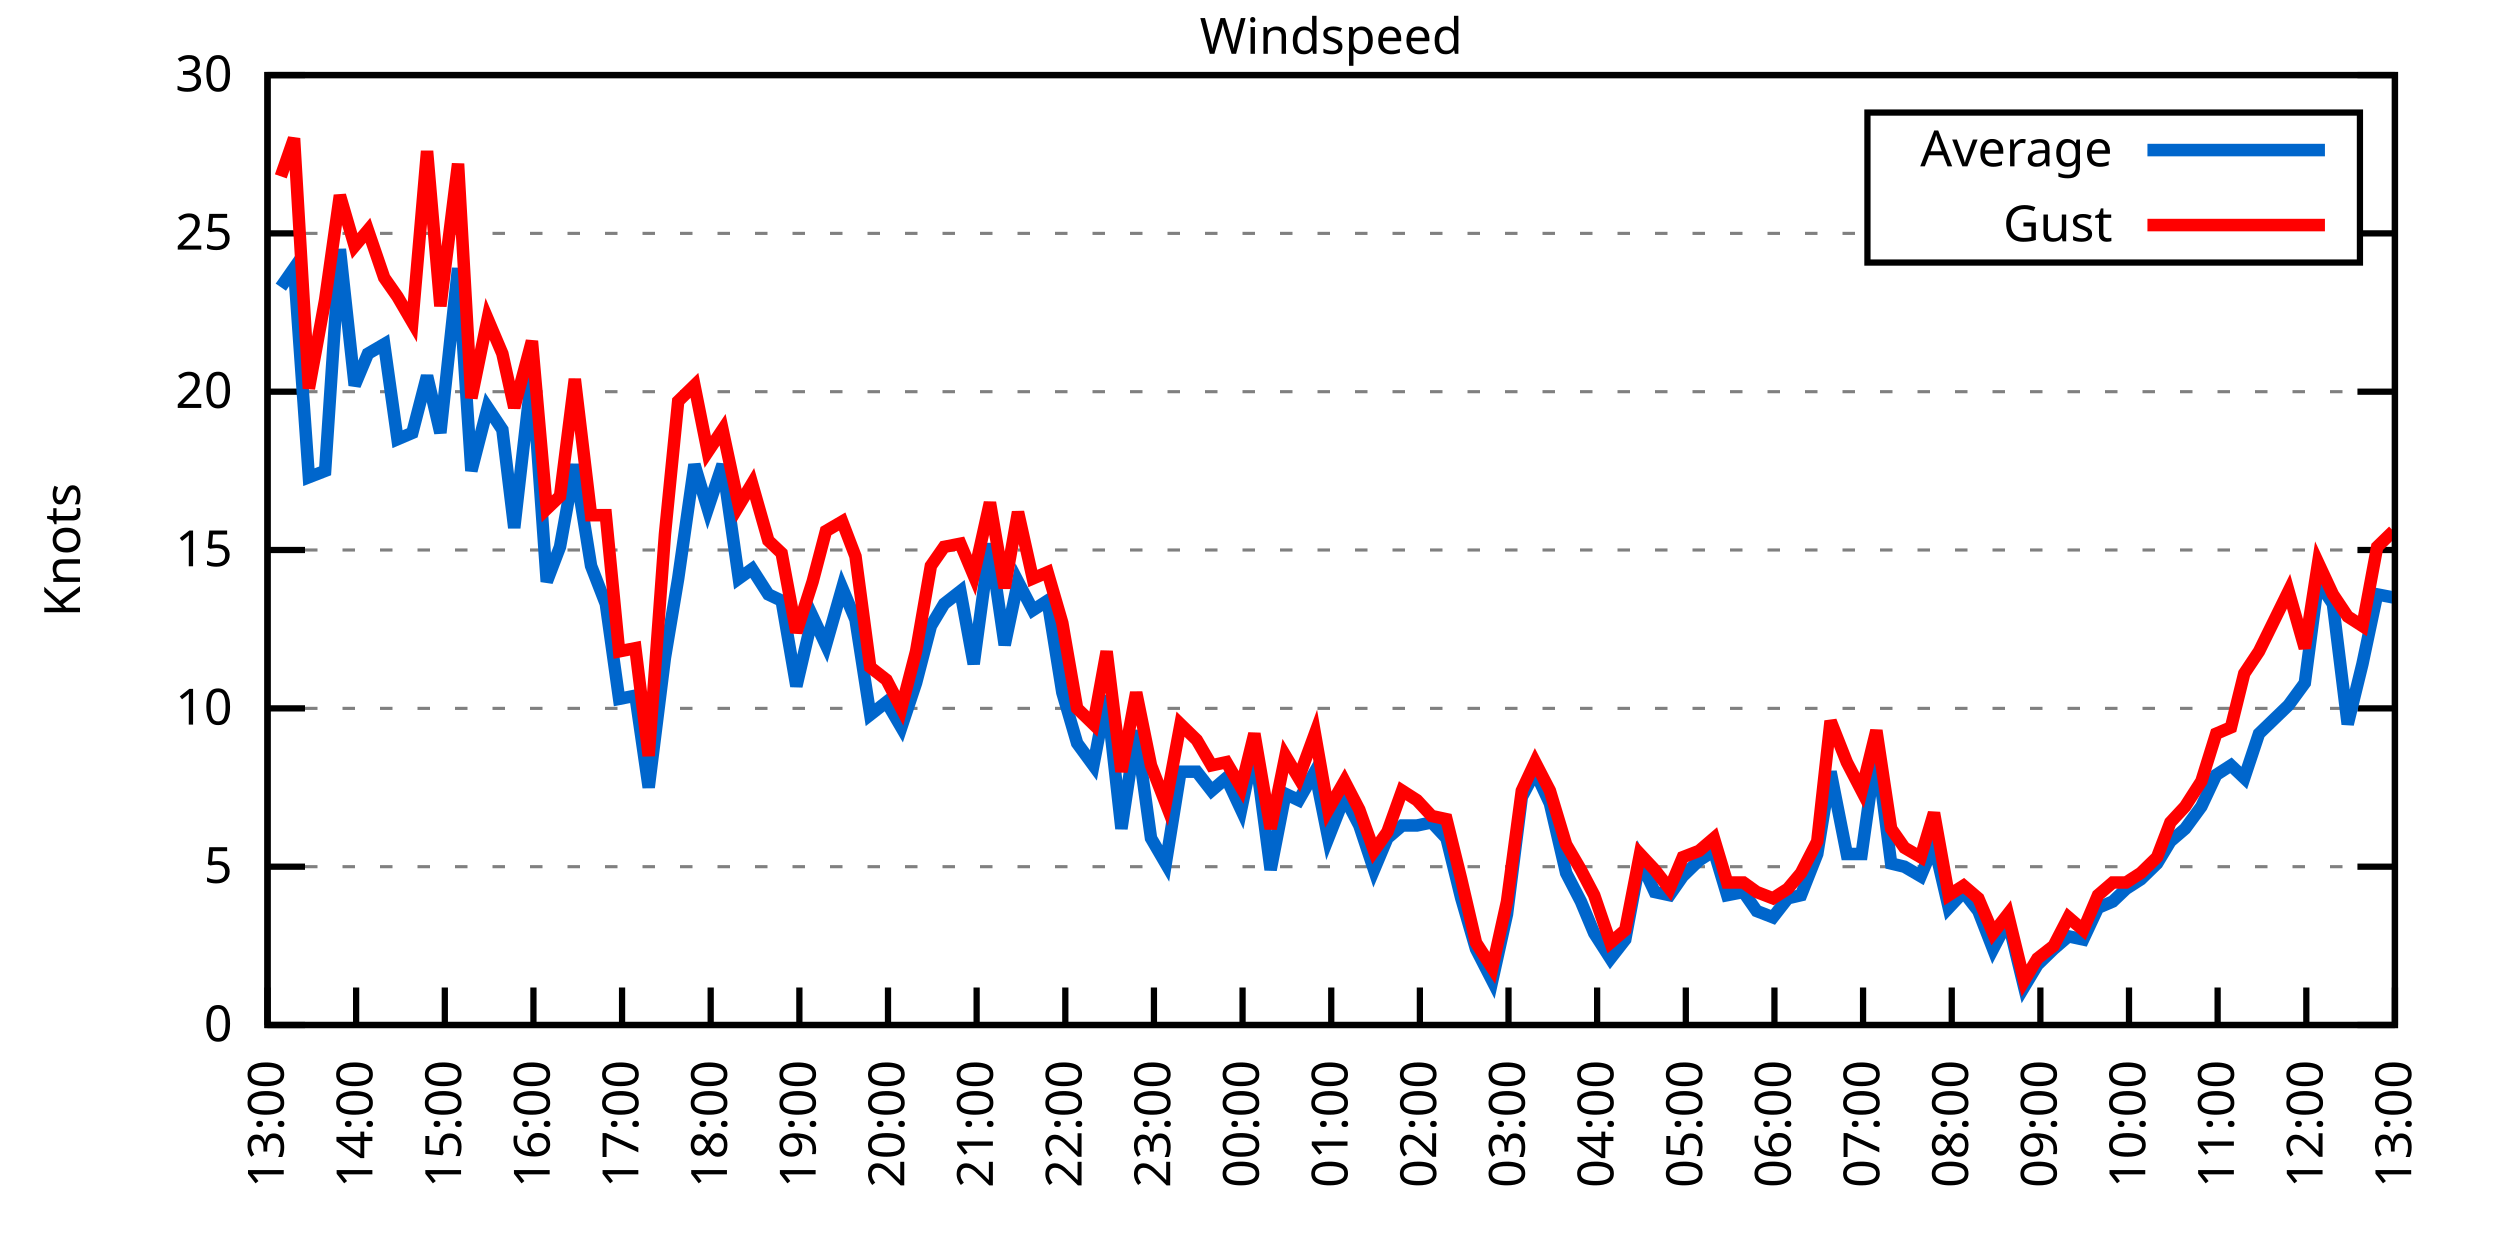
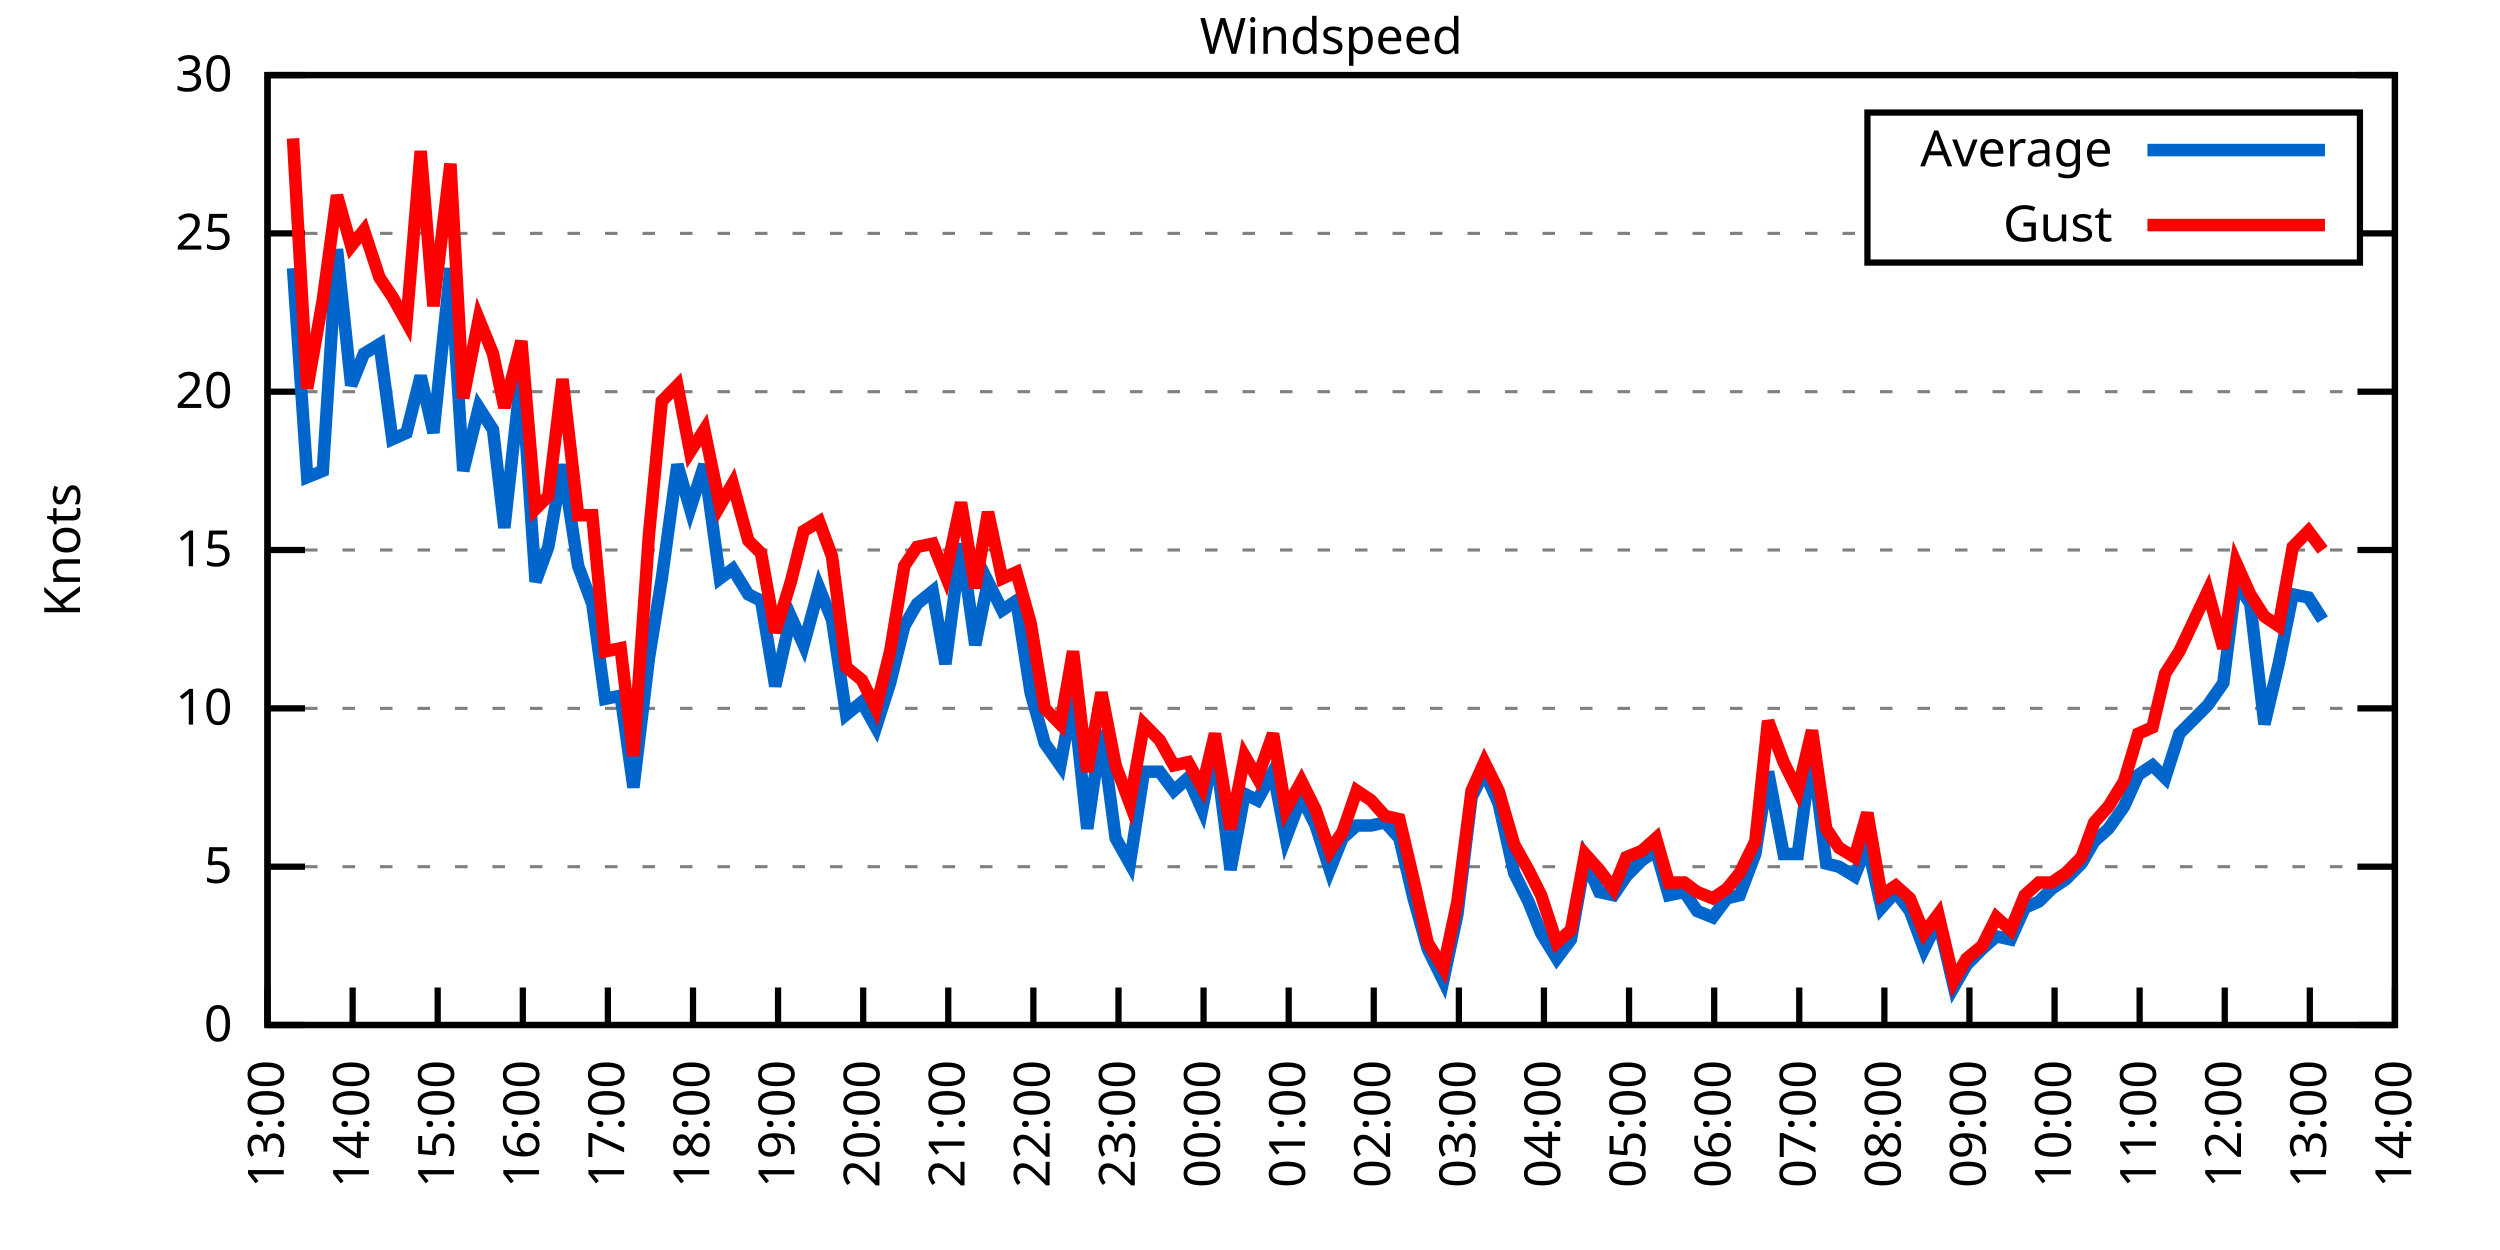
<svg xmlns="http://www.w3.org/2000/svg" xmlns:xlink="http://www.w3.org/1999/xlink" width="400" height="200" viewBox="0 0 400 200">
  <g id="gnuplot_canvas">
    <rect x="0" y="0" width="400" height="200" fill="none" />
    <defs>
      <circle id="gpDot" r="0.5" stroke-width="0.5" stroke="currentColor" />
      <path id="gpPt0" stroke-width="0.333" stroke="currentColor" d="M-1,0 h2 M0,-1 v2" />
      <path id="gpPt1" stroke-width="0.333" stroke="currentColor" d="M-1,-1 L1,1 M1,-1 L-1,1" />
      <path id="gpPt2" stroke-width="0.333" stroke="currentColor" d="M-1,0 L1,0 M0,-1 L0,1 M-1,-1 L1,1 M-1,1 L1,-1" />
      <rect id="gpPt3" stroke-width="0.333" stroke="currentColor" x="-1" y="-1" width="2" height="2" />
      <rect id="gpPt4" stroke-width="0.333" stroke="currentColor" fill="currentColor" x="-1" y="-1" width="2" height="2" />
      <circle id="gpPt5" stroke-width="0.333" stroke="currentColor" cx="0" cy="0" r="1" />
      <use xlink:href="#gpPt5" id="gpPt6" fill="currentColor" stroke="none" />
      <path id="gpPt7" stroke-width="0.333" stroke="currentColor" d="M0,-1.33 L-1.33,0.67 L1.33,0.67 z" />
      <use xlink:href="#gpPt7" id="gpPt8" fill="currentColor" stroke="none" />
      <use xlink:href="#gpPt7" id="gpPt9" stroke="currentColor" transform="rotate(180)" />
      <use xlink:href="#gpPt9" id="gpPt10" fill="currentColor" stroke="none" />
      <use xlink:href="#gpPt3" id="gpPt11" stroke="currentColor" transform="rotate(45)" />
      <use xlink:href="#gpPt11" id="gpPt12" fill="currentColor" stroke="none" />
      <path id="gpPt13" stroke-width="0.333" stroke="currentColor" d="M0,1.330 L1.265,0.411 L0.782,-1.067 L-0.782,-1.076 L-1.265,0.411 z" />
      <use xlink:href="#gpPt13" id="gpPt14" fill="currentColor" stroke="none" />
      <filter id="textbox" filterUnits="objectBoundingBox" x="0" y="0" height="1" width="1">
        <feFlood flood-color="white" flood-opacity="1" result="bgnd" />
        <feComposite in="SourceGraphic" in2="bgnd" operator="atop" />
      </filter>
      <filter id="greybox" filterUnits="objectBoundingBox" x="0" y="0" height="1" width="1">
        <feFlood flood-color="lightgrey" flood-opacity="1" result="grey" />
        <feComposite in="SourceGraphic" in2="grey" operator="atop" />
      </filter>
    </defs>
    <g fill="none" color="white" stroke="currentColor" stroke-width="1.00" stroke-linecap="butt" stroke-linejoin="miter">
</g>
    <g fill="none" color="black" stroke="currentColor" stroke-width="1.00" stroke-linecap="butt" stroke-linejoin="miter">
      <g stroke="none" shape-rendering="crispEdges">
        <polygon fill="rgb(255, 255, 255)" points="42.80,164.00 383.18,164.00 383.18,12.02 42.80,12.02 " />
      </g>
    </g>
    <g fill="none" color="black" stroke="currentColor" stroke-width="1.00" stroke-linecap="butt" stroke-linejoin="miter">
</g>
    <g fill="none" color="black" stroke="black" stroke-width="0.50" stroke-linecap="butt" stroke-linejoin="miter">
</g>
    <g fill="none" color="gray" stroke="currentColor" stroke-width="0.50" stroke-linecap="butt" stroke-linejoin="miter">
      <path stroke="gray" stroke-dasharray="2,4" class="gridline" d="M42.80,164.00 L383.19,164.00  " />
    </g>
    <g fill="none" color="gray" stroke="gray" stroke-width="1.00" stroke-linecap="butt" stroke-linejoin="miter">
</g>
    <g fill="none" color="black" stroke="currentColor" stroke-width="1.00" stroke-linecap="butt" stroke-linejoin="miter">
      <path stroke="black" d="M42.80,164.00 L48.80,164.00 M383.19,164.00 L377.19,164.00  " />
      <g transform="translate(37.20,166.60)" stroke="none" fill="black" font-family="Sans" font-size="8.00" text-anchor="end">
        <text>
          <tspan font-family="Sans"> 0</tspan>
        </text>
      </g>
    </g>
    <g fill="none" color="black" stroke="currentColor" stroke-width="1.00" stroke-linecap="butt" stroke-linejoin="miter">
</g>
    <g fill="none" color="black" stroke="black" stroke-width="0.50" stroke-linecap="butt" stroke-linejoin="miter">
</g>
    <g fill="none" color="gray" stroke="currentColor" stroke-width="0.50" stroke-linecap="butt" stroke-linejoin="miter">
      <path stroke="gray" stroke-dasharray="2,4" class="gridline" d="M42.80,138.67 L383.19,138.67  " />
    </g>
    <g fill="none" color="gray" stroke="gray" stroke-width="1.00" stroke-linecap="butt" stroke-linejoin="miter">
</g>
    <g fill="none" color="black" stroke="currentColor" stroke-width="1.00" stroke-linecap="butt" stroke-linejoin="miter">
      <path stroke="black" d="M42.80,138.67 L48.80,138.67 M383.19,138.67 L377.19,138.67  " />
      <g transform="translate(37.20,141.27)" stroke="none" fill="black" font-family="Sans" font-size="8.00" text-anchor="end">
        <text>
          <tspan font-family="Sans"> 5</tspan>
        </text>
      </g>
    </g>
    <g fill="none" color="black" stroke="currentColor" stroke-width="1.00" stroke-linecap="butt" stroke-linejoin="miter">
</g>
    <g fill="none" color="black" stroke="black" stroke-width="0.50" stroke-linecap="butt" stroke-linejoin="miter">
</g>
    <g fill="none" color="gray" stroke="currentColor" stroke-width="0.50" stroke-linecap="butt" stroke-linejoin="miter">
      <path stroke="gray" stroke-dasharray="2,4" class="gridline" d="M42.80,113.34 L383.19,113.34  " />
    </g>
    <g fill="none" color="gray" stroke="gray" stroke-width="1.00" stroke-linecap="butt" stroke-linejoin="miter">
</g>
    <g fill="none" color="black" stroke="currentColor" stroke-width="1.00" stroke-linecap="butt" stroke-linejoin="miter">
      <path stroke="black" d="M42.80,113.34 L48.80,113.34 M383.19,113.34 L377.19,113.34  " />
      <g transform="translate(37.20,115.94)" stroke="none" fill="black" font-family="Sans" font-size="8.00" text-anchor="end">
        <text>
          <tspan font-family="Sans"> 10</tspan>
        </text>
      </g>
    </g>
    <g fill="none" color="black" stroke="currentColor" stroke-width="1.00" stroke-linecap="butt" stroke-linejoin="miter">
</g>
    <g fill="none" color="black" stroke="black" stroke-width="0.50" stroke-linecap="butt" stroke-linejoin="miter">
</g>
    <g fill="none" color="gray" stroke="currentColor" stroke-width="0.50" stroke-linecap="butt" stroke-linejoin="miter">
      <path stroke="gray" stroke-dasharray="2,4" class="gridline" d="M42.80,88.00 L383.19,88.00  " />
    </g>
    <g fill="none" color="gray" stroke="gray" stroke-width="1.00" stroke-linecap="butt" stroke-linejoin="miter">
</g>
    <g fill="none" color="black" stroke="currentColor" stroke-width="1.00" stroke-linecap="butt" stroke-linejoin="miter">
      <path stroke="black" d="M42.80,88.00 L48.80,88.00 M383.19,88.00 L377.19,88.00  " />
      <g transform="translate(37.20,90.60)" stroke="none" fill="black" font-family="Sans" font-size="8.00" text-anchor="end">
        <text>
          <tspan font-family="Sans"> 15</tspan>
        </text>
      </g>
    </g>
    <g fill="none" color="black" stroke="currentColor" stroke-width="1.00" stroke-linecap="butt" stroke-linejoin="miter">
</g>
    <g fill="none" color="black" stroke="black" stroke-width="0.50" stroke-linecap="butt" stroke-linejoin="miter">
</g>
    <g fill="none" color="gray" stroke="currentColor" stroke-width="0.50" stroke-linecap="butt" stroke-linejoin="miter">
      <path stroke="gray" stroke-dasharray="2,4" class="gridline" d="M42.80,62.67 L383.19,62.67  " />
    </g>
    <g fill="none" color="gray" stroke="gray" stroke-width="1.00" stroke-linecap="butt" stroke-linejoin="miter">
</g>
    <g fill="none" color="black" stroke="currentColor" stroke-width="1.00" stroke-linecap="butt" stroke-linejoin="miter">
      <path stroke="black" d="M42.80,62.67 L48.80,62.67 M383.19,62.67 L377.19,62.67  " />
      <g transform="translate(37.20,65.27)" stroke="none" fill="black" font-family="Sans" font-size="8.00" text-anchor="end">
        <text>
          <tspan font-family="Sans"> 20</tspan>
        </text>
      </g>
    </g>
    <g fill="none" color="black" stroke="currentColor" stroke-width="1.00" stroke-linecap="butt" stroke-linejoin="miter">
</g>
    <g fill="none" color="black" stroke="black" stroke-width="0.50" stroke-linecap="butt" stroke-linejoin="miter">
</g>
    <g fill="none" color="gray" stroke="currentColor" stroke-width="0.50" stroke-linecap="butt" stroke-linejoin="miter">
      <path stroke="gray" stroke-dasharray="2,4" class="gridline" d="M42.80,37.34 L298.79,37.34 M377.59,37.34 L383.19,37.34  " />
    </g>
    <g fill="none" color="gray" stroke="gray" stroke-width="1.00" stroke-linecap="butt" stroke-linejoin="miter">
</g>
    <g fill="none" color="black" stroke="currentColor" stroke-width="1.00" stroke-linecap="butt" stroke-linejoin="miter">
      <path stroke="black" d="M42.80,37.34 L48.80,37.34 M383.19,37.34 L377.19,37.34  " />
      <g transform="translate(37.20,39.94)" stroke="none" fill="black" font-family="Sans" font-size="8.00" text-anchor="end">
        <text>
          <tspan font-family="Sans"> 25</tspan>
        </text>
      </g>
    </g>
    <g fill="none" color="black" stroke="currentColor" stroke-width="1.00" stroke-linecap="butt" stroke-linejoin="miter">
</g>
    <g fill="none" color="black" stroke="black" stroke-width="0.50" stroke-linecap="butt" stroke-linejoin="miter">
</g>
    <g fill="none" color="gray" stroke="currentColor" stroke-width="0.50" stroke-linecap="butt" stroke-linejoin="miter">
      <path stroke="gray" stroke-dasharray="2,4" class="gridline" d="M42.80,12.01 L383.19,12.01  " />
    </g>
    <g fill="none" color="gray" stroke="gray" stroke-width="1.00" stroke-linecap="butt" stroke-linejoin="miter">
</g>
    <g fill="none" color="black" stroke="currentColor" stroke-width="1.00" stroke-linecap="butt" stroke-linejoin="miter">
      <path stroke="black" d="M42.80,12.01 L48.80,12.01 M383.19,12.01 L377.19,12.01  " />
      <g transform="translate(37.20,14.61)" stroke="none" fill="black" font-family="Sans" font-size="8.00" text-anchor="end">
        <text>
          <tspan font-family="Sans"> 30</tspan>
        </text>
      </g>
    </g>
    <g fill="none" color="black" stroke="currentColor" stroke-width="1.00" stroke-linecap="butt" stroke-linejoin="miter">
      <path stroke="black" d="M42.80,164.00 L42.80,158.00  " />
      <g transform="translate(45.40,169.60) rotate(270.00)" stroke="none" fill="black" font-family="Sans" font-size="8.00" text-anchor="end">
        <text>
          <tspan font-family="Sans">13:00</tspan>
        </text>
      </g>
    </g>
    <g fill="none" color="black" stroke="currentColor" stroke-width="1.00" stroke-linecap="butt" stroke-linejoin="miter">
-       <path stroke="black" d="M56.98,164.00 L56.98,158.00  " />
-       <g transform="translate(59.58,169.60) rotate(270.00)" stroke="none" fill="black" font-family="Sans" font-size="8.00" text-anchor="end">
+       <path stroke="black" d="M56.42,164.00 L56.42,158.00  " />
+       <g transform="translate(59.02,169.60) rotate(270.00)" stroke="none" fill="black" font-family="Sans" font-size="8.00" text-anchor="end">
        <text>
          <tspan font-family="Sans">14:00</tspan>
        </text>
      </g>
    </g>
    <g fill="none" color="black" stroke="currentColor" stroke-width="1.00" stroke-linecap="butt" stroke-linejoin="miter">
-       <path stroke="black" d="M71.17,164.00 L71.17,158.00  " />
-       <g transform="translate(73.77,169.60) rotate(270.00)" stroke="none" fill="black" font-family="Sans" font-size="8.00" text-anchor="end">
+       <path stroke="black" d="M70.03,164.00 L70.03,158.00  " />
+       <g transform="translate(72.63,169.60) rotate(270.00)" stroke="none" fill="black" font-family="Sans" font-size="8.00" text-anchor="end">
        <text>
          <tspan font-family="Sans">15:00</tspan>
        </text>
      </g>
    </g>
    <g fill="none" color="black" stroke="currentColor" stroke-width="1.00" stroke-linecap="butt" stroke-linejoin="miter">
-       <path stroke="black" d="M85.35,164.00 L85.35,158.00  " />
-       <g transform="translate(87.95,169.60) rotate(270.00)" stroke="none" fill="black" font-family="Sans" font-size="8.00" text-anchor="end">
+       <path stroke="black" d="M83.65,164.00 L83.65,158.00  " />
+       <g transform="translate(86.25,169.60) rotate(270.00)" stroke="none" fill="black" font-family="Sans" font-size="8.00" text-anchor="end">
        <text>
          <tspan font-family="Sans">16:00</tspan>
        </text>
      </g>
    </g>
    <g fill="none" color="black" stroke="currentColor" stroke-width="1.00" stroke-linecap="butt" stroke-linejoin="miter">
-       <path stroke="black" d="M99.53,164.00 L99.53,158.00  " />
-       <g transform="translate(102.13,169.60) rotate(270.00)" stroke="none" fill="black" font-family="Sans" font-size="8.00" text-anchor="end">
+       <path stroke="black" d="M97.26,164.00 L97.26,158.00  " />
+       <g transform="translate(99.86,169.60) rotate(270.00)" stroke="none" fill="black" font-family="Sans" font-size="8.00" text-anchor="end">
        <text>
          <tspan font-family="Sans">17:00</tspan>
        </text>
      </g>
    </g>
    <g fill="none" color="black" stroke="currentColor" stroke-width="1.00" stroke-linecap="butt" stroke-linejoin="miter">
-       <path stroke="black" d="M113.71,164.00 L113.71,158.00  " />
-       <g transform="translate(116.31,169.60) rotate(270.00)" stroke="none" fill="black" font-family="Sans" font-size="8.00" text-anchor="end">
+       <path stroke="black" d="M110.88,164.00 L110.88,158.00  " />
+       <g transform="translate(113.48,169.60) rotate(270.00)" stroke="none" fill="black" font-family="Sans" font-size="8.00" text-anchor="end">
        <text>
          <tspan font-family="Sans">18:00</tspan>
        </text>
      </g>
    </g>
    <g fill="none" color="black" stroke="currentColor" stroke-width="1.00" stroke-linecap="butt" stroke-linejoin="miter">
-       <path stroke="black" d="M127.90,164.00 L127.90,158.00  " />
-       <g transform="translate(130.50,169.60) rotate(270.00)" stroke="none" fill="black" font-family="Sans" font-size="8.00" text-anchor="end">
+       <path stroke="black" d="M124.49,164.00 L124.49,158.00  " />
+       <g transform="translate(127.09,169.60) rotate(270.00)" stroke="none" fill="black" font-family="Sans" font-size="8.00" text-anchor="end">
        <text>
          <tspan font-family="Sans">19:00</tspan>
        </text>
      </g>
    </g>
    <g fill="none" color="black" stroke="currentColor" stroke-width="1.00" stroke-linecap="butt" stroke-linejoin="miter">
-       <path stroke="black" d="M142.08,164.00 L142.08,158.00  " />
-       <g transform="translate(144.68,169.60) rotate(270.00)" stroke="none" fill="black" font-family="Sans" font-size="8.00" text-anchor="end">
+       <path stroke="black" d="M138.11,164.00 L138.11,158.00  " />
+       <g transform="translate(140.71,169.60) rotate(270.00)" stroke="none" fill="black" font-family="Sans" font-size="8.00" text-anchor="end">
        <text>
          <tspan font-family="Sans">20:00</tspan>
        </text>
      </g>
    </g>
    <g fill="none" color="black" stroke="currentColor" stroke-width="1.00" stroke-linecap="butt" stroke-linejoin="miter">
-       <path stroke="black" d="M156.26,164.00 L156.26,158.00  " />
-       <g transform="translate(158.86,169.60) rotate(270.00)" stroke="none" fill="black" font-family="Sans" font-size="8.00" text-anchor="end">
+       <path stroke="black" d="M151.72,164.00 L151.72,158.00  " />
+       <g transform="translate(154.32,169.60) rotate(270.00)" stroke="none" fill="black" font-family="Sans" font-size="8.00" text-anchor="end">
        <text>
          <tspan font-family="Sans">21:00</tspan>
        </text>
      </g>
    </g>
    <g fill="none" color="black" stroke="currentColor" stroke-width="1.00" stroke-linecap="butt" stroke-linejoin="miter">
-       <path stroke="black" d="M170.45,164.00 L170.45,158.00  " />
-       <g transform="translate(173.05,169.60) rotate(270.00)" stroke="none" fill="black" font-family="Sans" font-size="8.00" text-anchor="end">
+       <path stroke="black" d="M165.34,164.00 L165.34,158.00  " />
+       <g transform="translate(167.94,169.60) rotate(270.00)" stroke="none" fill="black" font-family="Sans" font-size="8.00" text-anchor="end">
        <text>
          <tspan font-family="Sans">22:00</tspan>
        </text>
      </g>
    </g>
    <g fill="none" color="black" stroke="currentColor" stroke-width="1.00" stroke-linecap="butt" stroke-linejoin="miter">
-       <path stroke="black" d="M184.63,164.00 L184.63,158.00  " />
-       <g transform="translate(187.23,169.60) rotate(270.00)" stroke="none" fill="black" font-family="Sans" font-size="8.00" text-anchor="end">
+       <path stroke="black" d="M178.96,164.00 L178.96,158.00  " />
+       <g transform="translate(181.56,169.60) rotate(270.00)" stroke="none" fill="black" font-family="Sans" font-size="8.00" text-anchor="end">
        <text>
          <tspan font-family="Sans">23:00</tspan>
        </text>
      </g>
    </g>
    <g fill="none" color="black" stroke="currentColor" stroke-width="1.00" stroke-linecap="butt" stroke-linejoin="miter">
-       <path stroke="black" d="M198.81,164.00 L198.81,158.00  " />
-       <g transform="translate(201.41,169.60) rotate(270.00)" stroke="none" fill="black" font-family="Sans" font-size="8.00" text-anchor="end">
+       <path stroke="black" d="M192.57,164.00 L192.57,158.00  " />
+       <g transform="translate(195.17,169.60) rotate(270.00)" stroke="none" fill="black" font-family="Sans" font-size="8.00" text-anchor="end">
        <text>
          <tspan font-family="Sans">00:00</tspan>
        </text>
      </g>
    </g>
    <g fill="none" color="black" stroke="currentColor" stroke-width="1.00" stroke-linecap="butt" stroke-linejoin="miter">
-       <path stroke="black" d="M213.00,164.00 L213.00,158.00  " />
-       <g transform="translate(215.60,169.60) rotate(270.00)" stroke="none" fill="black" font-family="Sans" font-size="8.00" text-anchor="end">
+       <path stroke="black" d="M206.19,164.00 L206.19,158.00  " />
+       <g transform="translate(208.79,169.60) rotate(270.00)" stroke="none" fill="black" font-family="Sans" font-size="8.00" text-anchor="end">
        <text>
          <tspan font-family="Sans">01:00</tspan>
        </text>
      </g>
    </g>
    <g fill="none" color="black" stroke="currentColor" stroke-width="1.00" stroke-linecap="butt" stroke-linejoin="miter">
-       <path stroke="black" d="M227.18,164.00 L227.18,158.00  " />
-       <g transform="translate(229.78,169.60) rotate(270.00)" stroke="none" fill="black" font-family="Sans" font-size="8.00" text-anchor="end">
+       <path stroke="black" d="M219.80,164.00 L219.80,158.00  " />
+       <g transform="translate(222.40,169.60) rotate(270.00)" stroke="none" fill="black" font-family="Sans" font-size="8.00" text-anchor="end">
        <text>
          <tspan font-family="Sans">02:00</tspan>
        </text>
      </g>
    </g>
    <g fill="none" color="black" stroke="currentColor" stroke-width="1.00" stroke-linecap="butt" stroke-linejoin="miter">
-       <path stroke="black" d="M241.36,164.00 L241.36,158.00  " />
-       <g transform="translate(243.96,169.60) rotate(270.00)" stroke="none" fill="black" font-family="Sans" font-size="8.00" text-anchor="end">
+       <path stroke="black" d="M233.42,164.00 L233.42,158.00  " />
+       <g transform="translate(236.02,169.60) rotate(270.00)" stroke="none" fill="black" font-family="Sans" font-size="8.00" text-anchor="end">
        <text>
          <tspan font-family="Sans">03:00</tspan>
        </text>
      </g>
    </g>
    <g fill="none" color="black" stroke="currentColor" stroke-width="1.00" stroke-linecap="butt" stroke-linejoin="miter">
-       <path stroke="black" d="M255.54,164.00 L255.54,158.00  " />
-       <g transform="translate(258.14,169.60) rotate(270.00)" stroke="none" fill="black" font-family="Sans" font-size="8.00" text-anchor="end">
+       <path stroke="black" d="M247.03,164.00 L247.03,158.00  " />
+       <g transform="translate(249.63,169.60) rotate(270.00)" stroke="none" fill="black" font-family="Sans" font-size="8.00" text-anchor="end">
        <text>
          <tspan font-family="Sans">04:00</tspan>
        </text>
      </g>
    </g>
    <g fill="none" color="black" stroke="currentColor" stroke-width="1.00" stroke-linecap="butt" stroke-linejoin="miter">
-       <path stroke="black" d="M269.73,164.00 L269.73,158.00  " />
-       <g transform="translate(272.33,169.60) rotate(270.00)" stroke="none" fill="black" font-family="Sans" font-size="8.00" text-anchor="end">
+       <path stroke="black" d="M260.65,164.00 L260.65,158.00  " />
+       <g transform="translate(263.25,169.60) rotate(270.00)" stroke="none" fill="black" font-family="Sans" font-size="8.00" text-anchor="end">
        <text>
          <tspan font-family="Sans">05:00</tspan>
        </text>
      </g>
    </g>
    <g fill="none" color="black" stroke="currentColor" stroke-width="1.00" stroke-linecap="butt" stroke-linejoin="miter">
-       <path stroke="black" d="M283.91,164.00 L283.91,158.00  " />
-       <g transform="translate(286.51,169.60) rotate(270.00)" stroke="none" fill="black" font-family="Sans" font-size="8.00" text-anchor="end">
+       <path stroke="black" d="M274.27,164.00 L274.27,158.00  " />
+       <g transform="translate(276.87,169.60) rotate(270.00)" stroke="none" fill="black" font-family="Sans" font-size="8.00" text-anchor="end">
        <text>
          <tspan font-family="Sans">06:00</tspan>
        </text>
      </g>
    </g>
    <g fill="none" color="black" stroke="currentColor" stroke-width="1.00" stroke-linecap="butt" stroke-linejoin="miter">
-       <path stroke="black" d="M298.09,164.00 L298.09,158.00  " />
-       <g transform="translate(300.69,169.60) rotate(270.00)" stroke="none" fill="black" font-family="Sans" font-size="8.00" text-anchor="end">
+       <path stroke="black" d="M287.88,164.00 L287.88,158.00  " />
+       <g transform="translate(290.48,169.60) rotate(270.00)" stroke="none" fill="black" font-family="Sans" font-size="8.00" text-anchor="end">
        <text>
          <tspan font-family="Sans">07:00</tspan>
        </text>
      </g>
    </g>
    <g fill="none" color="black" stroke="currentColor" stroke-width="1.00" stroke-linecap="butt" stroke-linejoin="miter">
-       <path stroke="black" d="M312.28,164.00 L312.28,158.00  " />
-       <g transform="translate(314.88,169.60) rotate(270.00)" stroke="none" fill="black" font-family="Sans" font-size="8.00" text-anchor="end">
+       <path stroke="black" d="M301.50,164.00 L301.50,158.00  " />
+       <g transform="translate(304.10,169.60) rotate(270.00)" stroke="none" fill="black" font-family="Sans" font-size="8.00" text-anchor="end">
        <text>
          <tspan font-family="Sans">08:00</tspan>
        </text>
      </g>
    </g>
    <g fill="none" color="black" stroke="currentColor" stroke-width="1.00" stroke-linecap="butt" stroke-linejoin="miter">
-       <path stroke="black" d="M326.46,164.00 L326.46,158.00  " />
-       <g transform="translate(329.06,169.60) rotate(270.00)" stroke="none" fill="black" font-family="Sans" font-size="8.00" text-anchor="end">
+       <path stroke="black" d="M315.11,164.00 L315.11,158.00  " />
+       <g transform="translate(317.71,169.60) rotate(270.00)" stroke="none" fill="black" font-family="Sans" font-size="8.00" text-anchor="end">
        <text>
          <tspan font-family="Sans">09:00</tspan>
        </text>
      </g>
    </g>
    <g fill="none" color="black" stroke="currentColor" stroke-width="1.00" stroke-linecap="butt" stroke-linejoin="miter">
-       <path stroke="black" d="M340.64,164.00 L340.64,158.00  " />
-       <g transform="translate(343.24,169.60) rotate(270.00)" stroke="none" fill="black" font-family="Sans" font-size="8.00" text-anchor="end">
+       <path stroke="black" d="M328.73,164.00 L328.73,158.00  " />
+       <g transform="translate(331.33,169.60) rotate(270.00)" stroke="none" fill="black" font-family="Sans" font-size="8.00" text-anchor="end">
        <text>
          <tspan font-family="Sans">10:00</tspan>
        </text>
      </g>
    </g>
    <g fill="none" color="black" stroke="currentColor" stroke-width="1.00" stroke-linecap="butt" stroke-linejoin="miter">
-       <path stroke="black" d="M354.82,164.00 L354.82,158.00  " />
-       <g transform="translate(357.42,169.60) rotate(270.00)" stroke="none" fill="black" font-family="Sans" font-size="8.00" text-anchor="end">
+       <path stroke="black" d="M342.34,164.00 L342.34,158.00  " />
+       <g transform="translate(344.94,169.60) rotate(270.00)" stroke="none" fill="black" font-family="Sans" font-size="8.00" text-anchor="end">
        <text>
          <tspan font-family="Sans">11:00</tspan>
        </text>
      </g>
    </g>
    <g fill="none" color="black" stroke="currentColor" stroke-width="1.00" stroke-linecap="butt" stroke-linejoin="miter">
-       <path stroke="black" d="M369.01,164.00 L369.01,158.00  " />
-       <g transform="translate(371.61,169.60) rotate(270.00)" stroke="none" fill="black" font-family="Sans" font-size="8.00" text-anchor="end">
+       <path stroke="black" d="M355.96,164.00 L355.96,158.00  " />
+       <g transform="translate(358.56,169.60) rotate(270.00)" stroke="none" fill="black" font-family="Sans" font-size="8.00" text-anchor="end">
        <text>
          <tspan font-family="Sans">12:00</tspan>
+         </text>
+       </g>
+     </g>
+     <g fill="none" color="black" stroke="currentColor" stroke-width="1.00" stroke-linecap="butt" stroke-linejoin="miter">
+       <path stroke="black" d="M369.57,164.00 L369.57,158.00  " />
+       <g transform="translate(372.17,169.60) rotate(270.00)" stroke="none" fill="black" font-family="Sans" font-size="8.00" text-anchor="end">
+         <text>
+           <tspan font-family="Sans">13:00</tspan>
        </text>
      </g>
    </g>
    <g fill="none" color="black" stroke="currentColor" stroke-width="1.00" stroke-linecap="butt" stroke-linejoin="miter">
      <path stroke="black" d="M383.19,164.00 L383.19,158.00  " />
      <g transform="translate(385.79,169.60) rotate(270.00)" stroke="none" fill="black" font-family="Sans" font-size="8.00" text-anchor="end">
        <text>
-           <tspan font-family="Sans">13:00</tspan>
+           <tspan font-family="Sans">14:00</tspan>
        </text>
      </g>
    </g>
    <g fill="none" color="black" stroke="currentColor" stroke-width="1.00" stroke-linecap="butt" stroke-linejoin="miter">
</g>
    <g fill="none" color="black" stroke="currentColor" stroke-width="1.00" stroke-linecap="butt" stroke-linejoin="miter">
      <path stroke="black" d="M42.80,12.01 L42.80,164.00 L383.19,164.00 L383.19,12.01 L42.80,12.01 Z  " />
    </g>
    <g fill="none" color="black" stroke="currentColor" stroke-width="1.00" stroke-linecap="butt" stroke-linejoin="miter">
</g>
    <g fill="none" color="black" stroke="currentColor" stroke-width="1.00" stroke-linecap="butt" stroke-linejoin="miter">
      <path stroke="black" d="M298.79,42.01 L298.79,18.01 L377.59,18.01 L377.59,42.01 L298.79,42.01 Z  " />
    </g>
    <g id="Windspeed_plot_1">
      <g fill="none" color="white" stroke="black" stroke-width="2.00" stroke-linecap="butt" stroke-linejoin="miter">
</g>
      <g fill="none" color="black" stroke="currentColor" stroke-width="2.00" stroke-linecap="butt" stroke-linejoin="miter">
        <g transform="translate(337.99,26.61)" stroke="none" fill="black" font-family="Sans" font-size="8.00" text-anchor="end">
          <text>
            <tspan font-family="Sans">Average</tspan>
          </text>
        </g>
      </g>
      <g fill="none" color="black" stroke="currentColor" stroke-width="2.00" stroke-linecap="butt" stroke-linejoin="miter">
-         <path stroke="rgb(  0, 102, 204)" d="M343.59,24.01 L371.99,24.01 M44.93,45.95 L47.05,42.91 L49.42,76.35 L52.02,75.34 L54.38,39.87 L56.75,61.66   L58.87,56.59 L61.47,55.07 L63.60,70.27 L65.97,69.26 L68.33,60.14 L70.46,69.26 L73.29,42.91 L75.42,75.34   L78.02,65.21 L80.38,68.75 L82.28,84.46 L85.11,59.63 L87.48,93.07 L89.60,87.50 L91.97,74.33 L94.57,90.54   L96.93,96.62 L99.06,111.82 L101.66,111.31 L103.79,126.00 L106.39,105.23 L108.51,92.56 L111.11,74.33 L113.24,81.42   L115.61,74.33 L118.21,92.56 L120.33,91.04 L122.93,95.10 L125.06,96.11 L127.42,109.79 L130.02,98.64 L132.15,103.20   L134.75,94.08 L136.88,99.15 L139.24,114.35 L141.84,112.32 L144.21,116.38 L146.57,109.28 L148.94,100.16 L151.06,96.62   L153.66,94.59 L155.79,106.24 L158.39,86.99 L160.75,103.20 L162.88,93.07 L165.25,97.63 L167.61,96.11 L169.97,110.80   L172.34,118.91 L174.94,122.46 L177.06,111.31 L179.43,132.59 L181.79,116.88 L184.16,134.11 L186.52,138.16 L188.88,123.47   L191.48,123.47 L193.85,126.51 L196.21,124.48 L198.58,129.55 L200.70,119.42 L203.30,139.17 L205.67,127.02 L207.79,128.03   L210.39,123.47 L212.52,134.11 L215.12,127.52 L217.49,132.08 L219.85,139.17 L221.98,134.11 L224.34,132.08 L226.71,132.08   L229.07,131.58 L231.43,134.11 L233.80,143.73 L236.16,151.84 L238.76,156.91 L241.12,146.27 L243.49,127.52 L245.62,123.47   L247.98,128.54 L250.58,139.68 L252.94,144.24 L255.07,149.31 L257.67,153.36 L260.04,150.32 L262.40,137.66 L264.76,142.72   L267.13,143.23 L269.25,140.19 L271.85,137.66 L274.22,136.14 L276.35,143.23 L278.95,142.72 L281.07,145.76 L283.67,146.77   L286.04,143.73 L288.16,143.23 L290.76,136.64 L292.89,123.47 L295.49,136.64 L297.86,136.64 L300.22,119.92 L302.58,138.16   L304.71,138.67 L307.31,140.19 L309.44,135.12 L311.80,145.25 L314.17,142.72 L316.53,145.76 L318.89,151.84 L321.26,147.28   L323.86,157.92 L325.99,154.37 L328.59,151.84 L330.95,149.81 L333.31,150.32 L335.68,145.25 L338.04,144.24 L340.17,142.21   L342.53,140.69 L345.13,138.16 L347.26,134.62 L349.62,132.59 L352.22,129.04 L354.59,123.98 L356.95,122.46 L359.08,124.48   L361.44,117.39 L366.17,112.83 L368.77,109.28 L370.90,93.07 L373.26,96.62 L375.63,115.87 L377.99,106.24 L380.35,95.10   L382.95,95.60  " />
+         <path stroke="rgb(  0, 102, 204)" d="M343.59,24.01 L371.99,24.01 M46.88,42.91 L49.15,76.35 L51.65,75.34 L53.92,39.87 L56.19,61.66 L58.23,56.59   L60.73,55.07 L62.77,70.27 L65.04,69.26 L67.31,60.14 L69.35,69.26 L72.07,42.91 L74.12,75.34 L76.61,65.21   L78.88,68.75 L80.70,84.46 L83.42,59.63 L85.69,93.07 L87.73,87.50 L90.00,74.33 L92.50,90.54 L94.77,96.62   L96.81,111.82 L99.30,111.31 L101.35,126.00 L103.84,105.23 L105.89,92.56 L108.38,74.33 L110.42,81.42 L112.69,74.33   L115.19,92.56 L117.23,91.04 L119.73,95.10 L121.77,96.11 L124.04,109.79 L126.54,98.64 L128.58,103.20 L131.07,94.08   L133.12,99.15 L135.39,114.35 L137.88,112.32 L140.15,116.38 L142.42,109.28 L144.69,100.16 L146.73,96.62 L149.23,94.59   L151.27,106.24 L153.77,86.99 L156.04,103.20 L158.08,93.07 L160.35,97.63 L162.62,96.11 L164.89,110.80 L167.16,118.91   L169.65,122.46 L171.69,111.31 L173.96,132.59 L176.23,116.88 L178.50,134.11 L180.77,138.16 L183.04,123.47 L185.54,123.47   L187.81,126.51 L190.08,124.48 L192.34,129.55 L194.39,119.42 L196.88,139.17 L199.15,127.02 L201.19,128.03 L203.69,123.47   L205.73,134.11 L208.23,127.52 L210.50,132.08 L212.77,139.17 L214.81,134.11 L217.08,132.08 L219.35,132.08 L221.62,131.58   L223.89,134.11 L226.16,143.73 L228.43,151.84 L230.92,156.91 L233.19,146.27 L235.46,127.52 L237.50,123.47 L239.77,128.54   L242.27,139.68 L244.54,144.24 L246.58,149.31 L249.08,153.36 L251.35,150.32 L253.61,137.66 L255.88,142.72 L258.15,143.23   L260.20,140.19 L262.69,137.66 L264.96,136.14 L267.00,143.23 L269.50,142.72 L271.54,145.76 L274.04,146.77 L276.31,143.73   L278.35,143.23 L280.85,136.64 L282.89,123.47 L285.38,136.64 L287.65,136.64 L289.92,119.92 L292.19,138.16 L294.23,138.67   L296.73,140.19 L298.77,135.12 L301.04,145.25 L303.31,142.72 L305.58,145.76 L307.85,151.84 L310.12,147.28 L312.62,157.92   L314.66,154.37 L317.15,151.84 L319.42,149.81 L321.69,150.32 L323.96,145.25 L326.23,144.24 L328.27,142.21 L330.54,140.69   L333.04,138.16 L335.08,134.62 L337.35,132.59 L339.85,129.04 L342.12,123.98 L344.39,122.46 L346.43,124.48 L348.70,117.39   L353.24,112.83 L355.73,109.28 L357.77,93.07 L360.04,96.62 L362.31,115.87 L364.58,106.24 L366.85,95.10 L369.35,95.60   L371.62,99.15  " />
      </g>
    </g>
    <g id="Windspeed_plot_2">
      <g fill="none" color="black" stroke="currentColor" stroke-width="2.00" stroke-linecap="butt" stroke-linejoin="miter">
        <g transform="translate(337.99,38.61)" stroke="none" fill="black" font-family="Sans" font-size="8.00" text-anchor="end">
          <text>
            <tspan font-family="Sans">Gust</tspan>
          </text>
        </g>
      </g>
      <g fill="none" color="black" stroke="currentColor" stroke-width="2.00" stroke-linecap="butt" stroke-linejoin="miter">
-         <path stroke="rgb(255,   0,   0)" d="M343.59,36.01 L371.99,36.01 M44.93,28.22 L47.05,22.14 L49.42,62.17 L52.02,47.98 L54.38,31.26 L56.75,39.37   L58.87,36.84 L61.47,44.43 L63.60,47.47 L65.97,51.53 L68.33,24.17 L70.46,48.99 L73.29,26.20 L75.42,63.69   L78.02,51.02 L80.38,56.59 L82.28,65.21 L85.11,54.57 L87.48,81.42 L89.60,79.39 L91.97,60.65 L94.57,82.43   L96.93,82.43 L99.06,104.22 L101.66,103.71 L103.79,120.94 L106.39,85.47 L108.51,64.19 L111.11,61.66 L113.24,72.30   L115.61,68.75 L118.21,80.91 L120.33,77.37 L122.93,86.49 L125.06,88.51 L127.42,101.18 L130.02,93.07 L132.15,84.97   L134.75,83.45 L136.88,89.02 L139.24,106.75 L141.84,108.78 L144.21,113.34 L146.57,104.22 L148.94,90.54 L151.06,87.50   L153.66,86.99 L155.79,92.06 L158.39,80.41 L160.75,94.08 L162.88,81.93 L165.25,92.56 L167.61,91.55 L169.97,99.66   L172.34,113.34 L174.94,115.87 L177.06,104.22 L179.43,123.47 L181.79,110.80 L184.16,122.46 L186.52,128.54 L188.88,115.87   L191.48,118.40 L193.85,122.46 L196.21,121.95 L198.58,126.00 L200.70,117.39 L203.30,132.59 L205.67,120.94 L207.79,124.48   L210.39,117.39 L212.52,129.55 L215.12,124.99 L217.49,129.55 L219.85,136.14 L221.98,133.10 L224.34,126.51 L226.71,128.03   L229.07,130.56 L231.43,131.07 L233.80,140.69 L236.16,150.83 L238.76,154.88 L241.12,144.24 L243.49,126.51 L245.62,121.95   L247.98,126.51 L250.58,135.12 L252.94,139.17 L255.07,143.23 L257.67,150.83 L260.04,148.80 L262.40,136.64 L264.76,139.17   L267.13,142.21 L269.25,137.15 L271.85,136.14 L274.22,134.11 L276.35,141.20 L278.95,141.20 L281.07,142.72 L283.67,143.73   L286.04,142.21 L288.16,139.68 L290.76,134.62 L292.89,115.36 L295.49,121.95 L297.86,126.51 L300.22,116.88 L302.58,132.59   L304.71,135.63 L307.31,137.15 L309.44,130.06 L311.80,143.23 L314.17,141.71 L316.53,143.73 L318.89,149.31 L321.26,146.27   L323.86,156.91 L325.99,153.36 L328.59,151.33 L330.95,146.77 L333.31,148.80 L335.68,143.23 L338.04,141.20 L340.17,141.20   L342.53,139.68 L345.13,137.15 L347.26,131.58 L349.62,129.04 L352.22,124.99 L354.59,117.39 L356.95,116.38 L359.08,107.76   L361.44,104.22 L366.17,94.59 L368.77,103.71 L370.90,90.03 L373.26,95.10 L375.63,98.64 L377.99,100.16 L380.35,87.50   L382.95,84.97  " />
+         <path stroke="rgb(255,   0,   0)" d="M343.59,36.01 L371.99,36.01 M46.88,22.14 L49.15,62.17 L51.65,47.98 L53.92,31.26 L56.19,39.37 L58.23,36.84   L60.73,44.43 L62.77,47.47 L65.04,51.53 L67.31,24.17 L69.35,48.99 L72.07,26.20 L74.12,63.69 L76.61,51.02   L78.88,56.59 L80.70,65.21 L83.42,54.57 L85.69,81.42 L87.73,79.39 L90.00,60.65 L92.50,82.43 L94.77,82.43   L96.81,104.22 L99.30,103.71 L101.35,120.94 L103.84,85.47 L105.89,64.19 L108.38,61.66 L110.42,72.30 L112.69,68.75   L115.19,80.91 L117.23,77.37 L119.73,86.49 L121.77,88.51 L124.04,101.18 L126.54,93.07 L128.58,84.97 L131.07,83.45   L133.12,89.02 L135.39,106.75 L137.88,108.78 L140.15,113.34 L142.42,104.22 L144.69,90.54 L146.73,87.50 L149.23,86.99   L151.27,92.06 L153.77,80.41 L156.04,94.08 L158.08,81.93 L160.35,92.56 L162.62,91.55 L164.89,99.66 L167.16,113.34   L169.65,115.87 L171.69,104.22 L173.96,123.47 L176.23,110.80 L178.50,122.46 L180.77,128.54 L183.04,115.87 L185.54,118.40   L187.81,122.46 L190.08,121.95 L192.34,126.00 L194.39,117.39 L196.88,132.59 L199.15,120.94 L201.19,124.48 L203.69,117.39   L205.73,129.55 L208.23,124.99 L210.50,129.55 L212.77,136.14 L214.81,133.10 L217.08,126.51 L219.35,128.03 L221.62,130.56   L223.89,131.07 L226.16,140.69 L228.43,150.83 L230.92,154.88 L233.19,144.24 L235.46,126.51 L237.50,121.95 L239.77,126.51   L242.27,135.12 L244.54,139.17 L246.58,143.23 L249.08,150.83 L251.35,148.80 L253.61,136.64 L255.88,139.17 L258.15,142.21   L260.20,137.15 L262.69,136.14 L264.96,134.11 L267.00,141.20 L269.50,141.20 L271.54,142.72 L274.04,143.73 L276.31,142.21   L278.35,139.68 L280.85,134.62 L282.89,115.36 L285.38,121.95 L287.65,126.51 L289.92,116.88 L292.19,132.59 L294.23,135.63   L296.73,137.15 L298.77,130.06 L301.04,143.23 L303.31,141.71 L305.58,143.73 L307.85,149.31 L310.12,146.27 L312.62,156.91   L314.66,153.36 L317.15,151.33 L319.42,146.77 L321.69,148.80 L323.96,143.23 L326.23,141.20 L328.27,141.20 L330.54,139.68   L333.04,137.15 L335.08,131.58 L337.35,129.04 L339.85,124.99 L342.12,117.39 L344.39,116.38 L346.43,107.76 L348.70,104.22   L353.24,94.59 L355.73,103.71 L357.77,90.03 L360.04,95.10 L362.31,98.64 L364.58,100.16 L366.85,87.50 L369.35,84.97   L371.62,88.00  " />
      </g>
    </g>
    <g fill="none" color="black" stroke="currentColor" stroke-width="2.00" stroke-linecap="butt" stroke-linejoin="miter">
</g>
    <g fill="none" color="black" stroke="black" stroke-width="1.00" stroke-linecap="butt" stroke-linejoin="miter">
</g>
    <g fill="none" color="black" stroke="currentColor" stroke-width="1.00" stroke-linecap="butt" stroke-linejoin="miter">
      <path stroke="black" d="M42.80,12.01 L42.80,164.00 L383.19,164.00 L383.19,12.01 L42.80,12.01 Z  " />
      <g transform="translate(12.80,88.01) rotate(270.00)" stroke="none" fill="black" font-family="Sans" font-size="8.00" text-anchor="middle">
        <text>
          <tspan font-family="Sans">Knots</tspan>
        </text>
      </g>
    </g>
    <g fill="none" color="black" stroke="currentColor" stroke-width="1.00" stroke-linecap="butt" stroke-linejoin="miter">
</g>
    <g fill="none" color="black" stroke="currentColor" stroke-width="1.00" stroke-linecap="butt" stroke-linejoin="miter">
      <g transform="translate(212.99,8.61)" stroke="none" fill="black" font-family="Sans" font-size="8.00" text-anchor="middle">
        <text>
          <tspan font-family="Sans">Windspeed</tspan>
        </text>
      </g>
    </g>
    <g fill="none" color="black" stroke="currentColor" stroke-width="1.00" stroke-linecap="butt" stroke-linejoin="miter">
</g>
  </g>
</svg>
